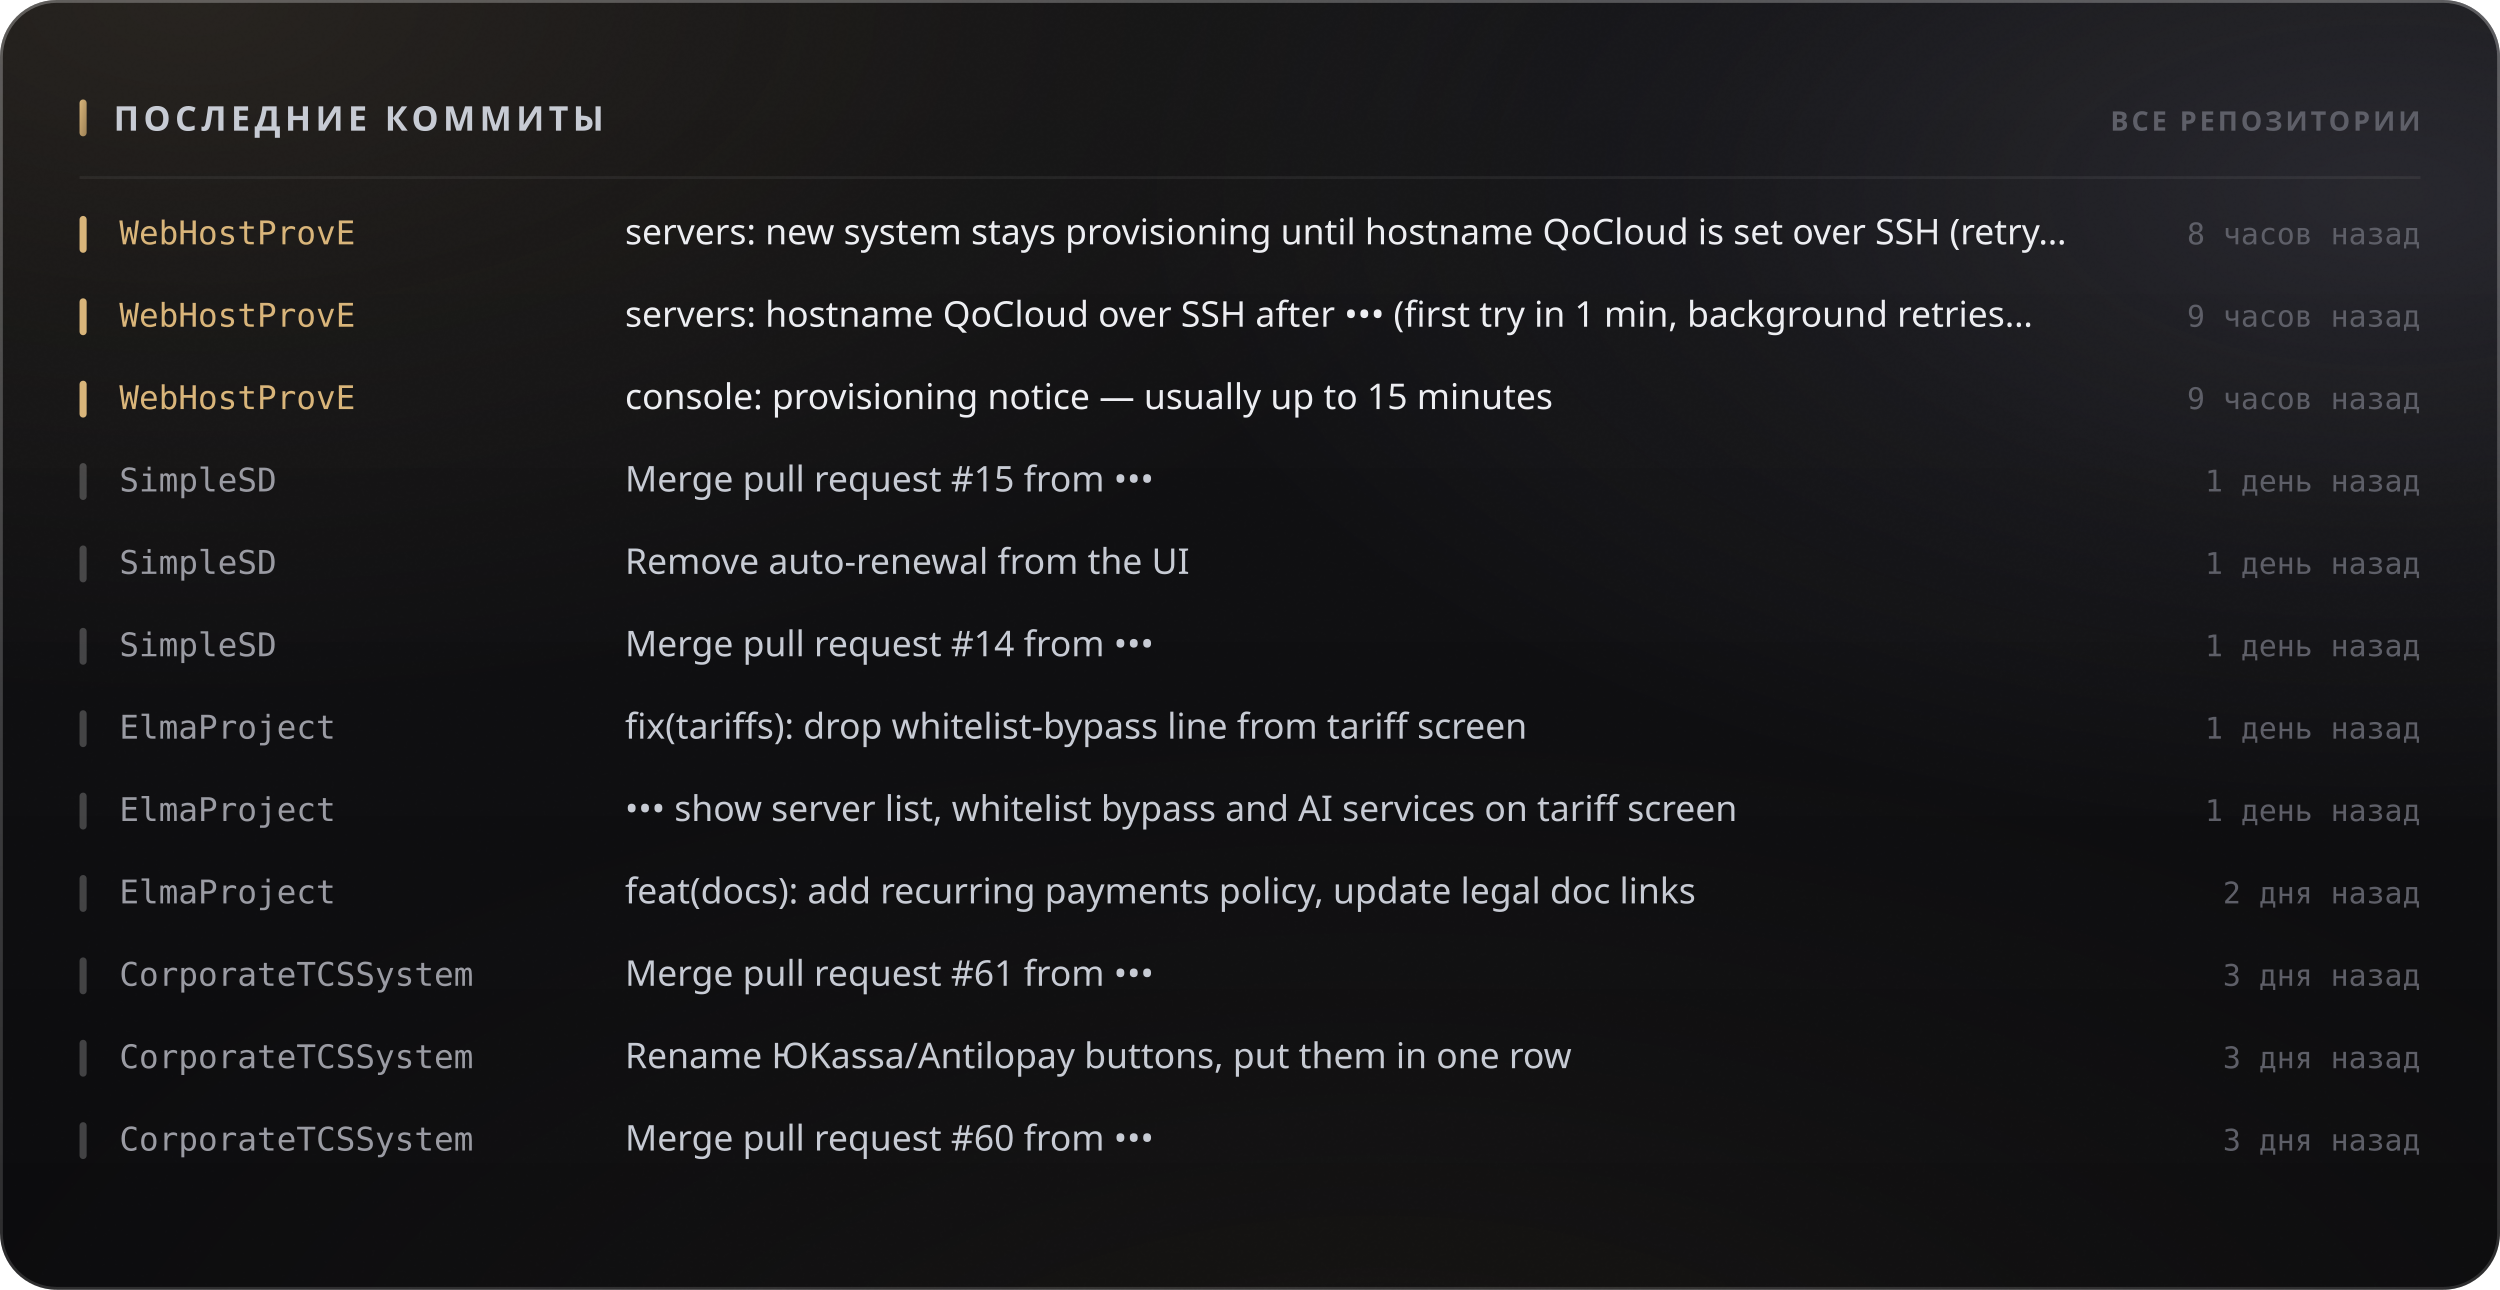
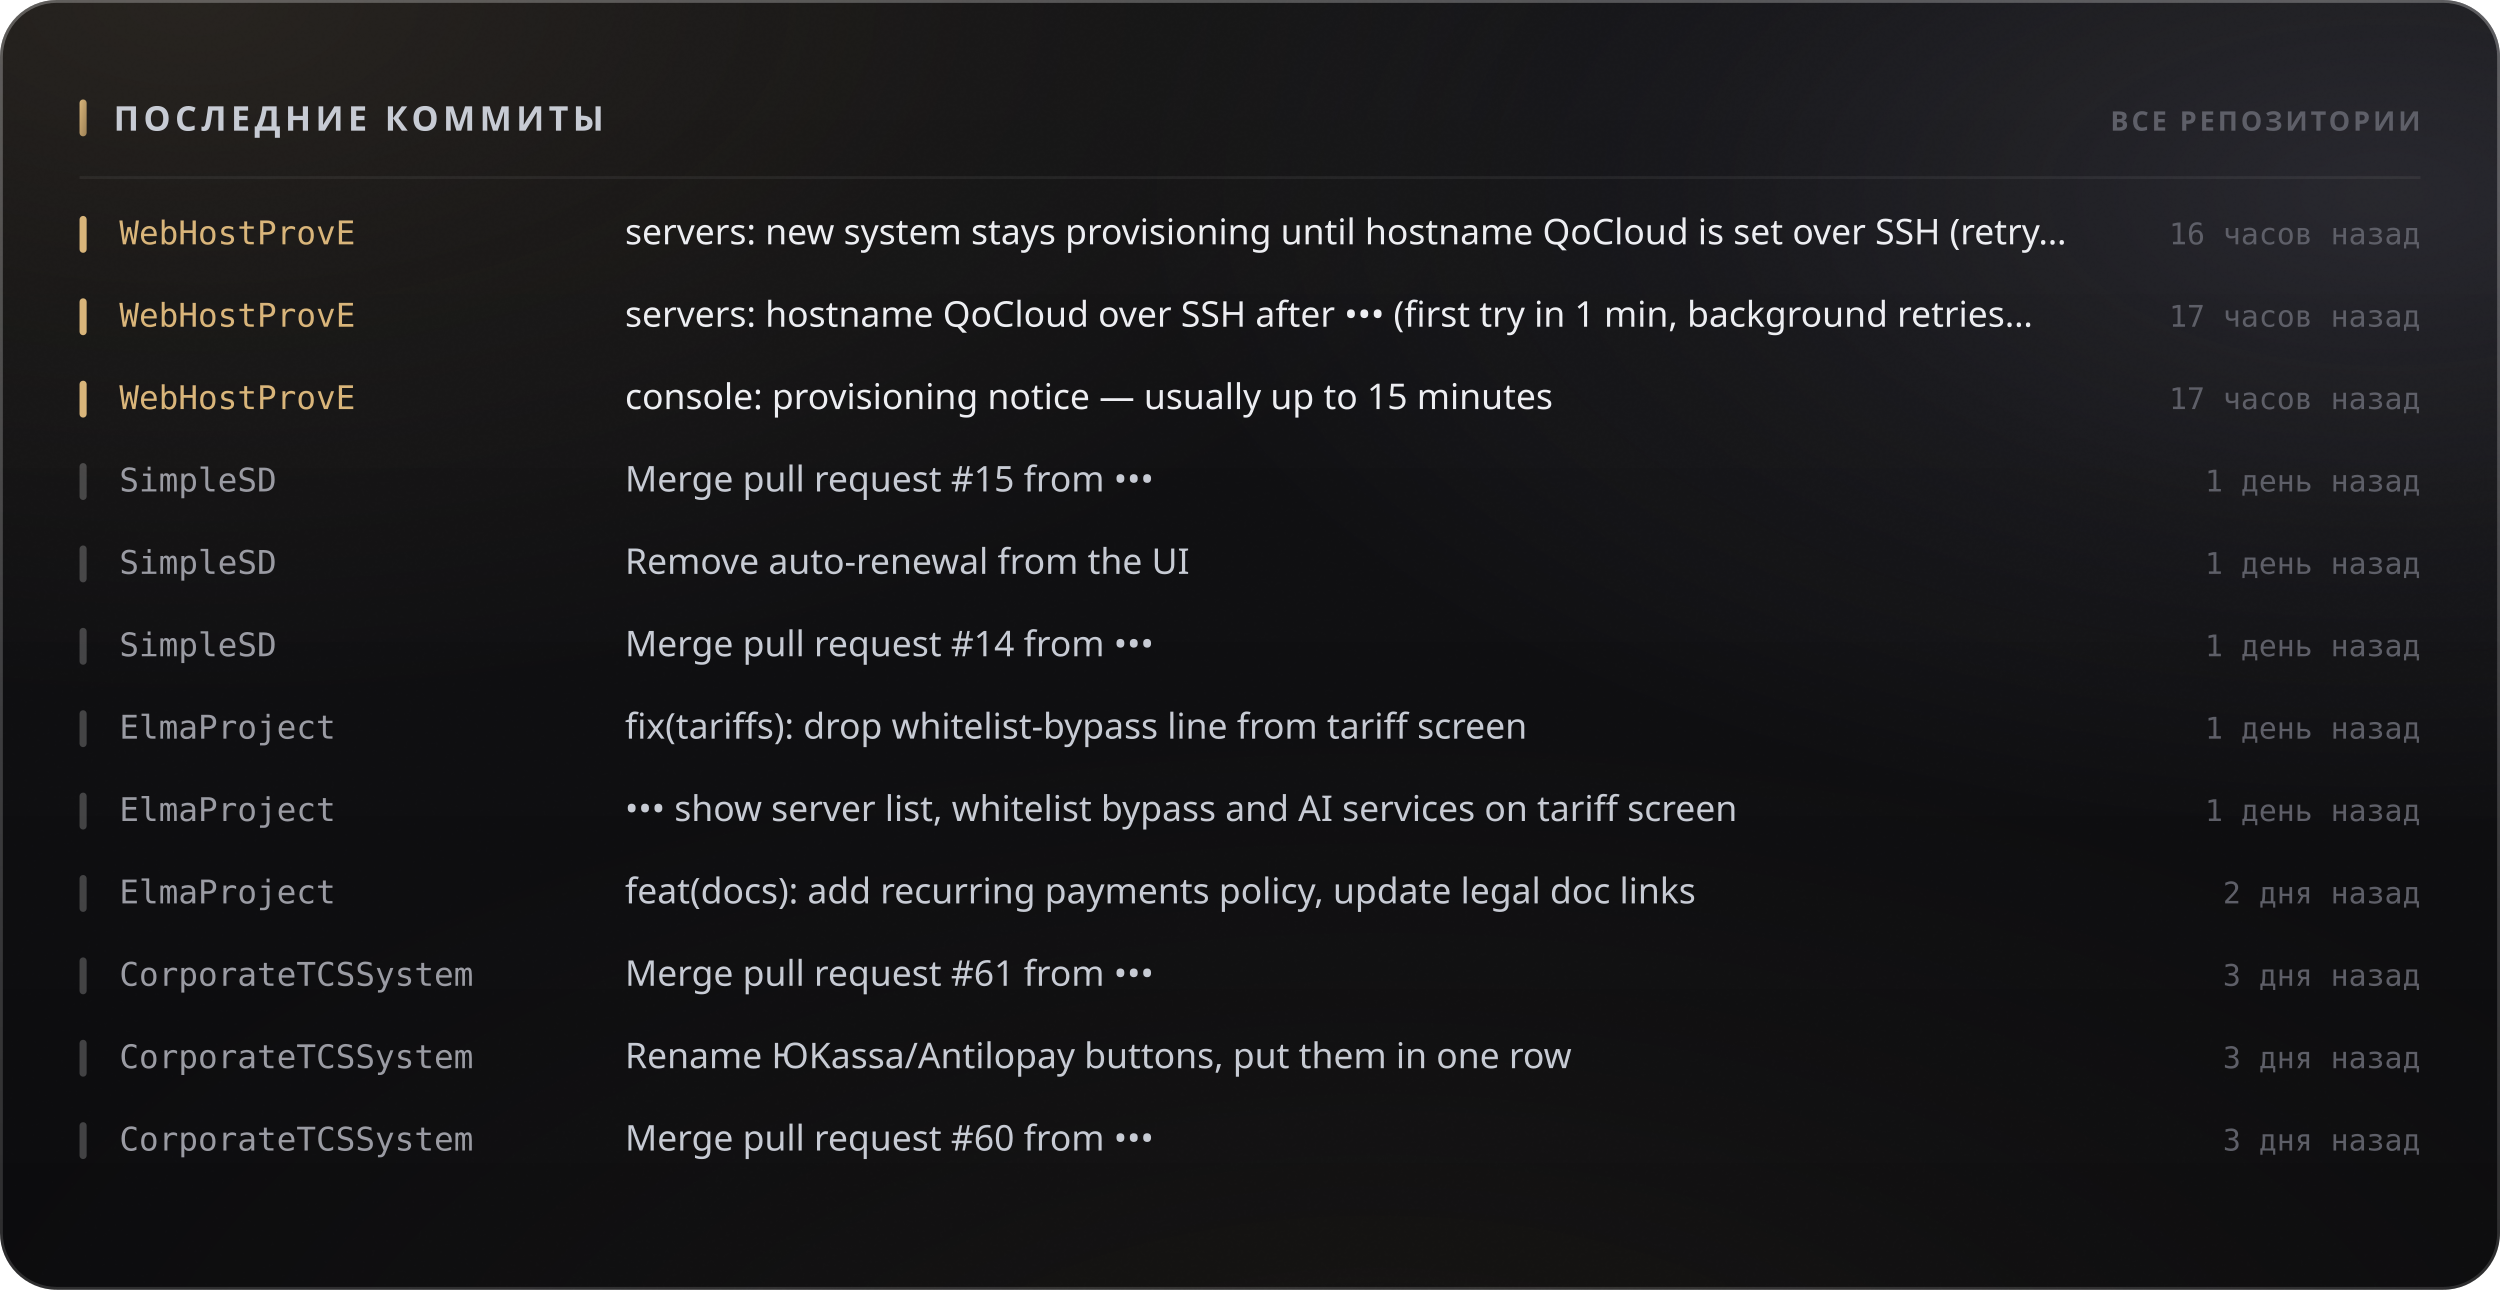
<svg xmlns="http://www.w3.org/2000/svg" width="880" height="454" viewBox="0 0 880 454" role="img">
  <style>
  text { font-family: -apple-system, BlinkMacSystemFont, 'Segoe UI', 'Noto Sans', Helvetica, Arial, sans-serif; }
  .mono { font-family: ui-monospace, 'SF Mono', 'Cascadia Mono', 'DejaVu Sans Mono', Menlo, Consolas, monospace; font-variant-numeric: tabular-nums; }
  .caps { letter-spacing: .1em; text-transform: uppercase; }

  @keyframes sheen  { from { transform: translateX(-120%); } to { transform: translateX(260%); } }
  @keyframes rise   { from { opacity: 0; transform: translateY(6px); } to { opacity: 1; transform: none; } }
  @keyframes slide  { from { opacity: 0; transform: translateX(-8px); } to { opacity: 1; transform: none; } }
  @keyframes grow   { from { transform: scaleY(0); } to { transform: scaleY(1); } }
  @keyframes widen  { from { transform: scaleX(0); } to { transform: scaleX(1); } }
  @keyframes draw   { from { stroke-dashoffset: 200; } to { stroke-dashoffset: 0; } }

  .sheen { animation: sheen 5.5s cubic-bezier(.45,0,.2,1) infinite; }
  .rise  { animation: rise .5s cubic-bezier(.16,1,.3,1) both; }
  .slide { animation: slide .42s cubic-bezier(.16,1,.3,1) both; }
  .bar   { transform-box: fill-box; transform-origin: 50% 100%;
           animation: grow .62s cubic-bezier(.16,1,.3,1) both; }
  .fill  { transform-box: fill-box; transform-origin: 0% 50%;
           animation: widen .8s cubic-bezier(.16,1,.3,1) both; }
  /* The hidden start state lives in the keyframes, never in the static rule.
     A renderer that ignores CSS animations then falls back to the FINISHED
     state — a drawn line, visible text — instead of an empty panel. */
  .spark { stroke-dasharray: 200;
           animation: draw 1.1s cubic-bezier(.16,1,.3,1) both; }

  @media (prefers-reduced-motion: reduce) {
    .sheen { animation: none; opacity: 0; }
    .rise, .slide, .bar, .fill, .spark { animation: none; opacity: 1; transform: none;
                                         stroke-dashoffset: 0; }
  }</style>
  <defs>
    <filter id="grain5" x="0" y="0" width="100%" height="100%">
      <feTurbulence type="fractalNoise" baseFrequency="0.85" numOctaves="3" stitchTiles="stitch" />
      <feColorMatrix type="saturate" values="0" />
    </filter>
    <linearGradient id="accent1" x1="0" y1="0" x2="1" y2="1">
      <stop offset="0%" stop-color="#d9b57a" />
      <stop offset="100%" stop-color="#9d8155" />
    </linearGradient>
    <radialGradient id="aurora6" cx="0.08" cy="0" r="0.55">
      <stop offset="0%" stop-color="#d9b47a" stop-opacity="0.1" />
      <stop offset="55%" stop-color="#d9b47a" stop-opacity="0.035" />
      <stop offset="100%" stop-color="#d9b47a" stop-opacity="0" />
    </radialGradient>
    <radialGradient id="aurora7" cx="0.95" cy="0.15" r="0.5">
      <stop offset="0%" stop-color="#706f83" stop-opacity="0.22" />
      <stop offset="55%" stop-color="#706f83" stop-opacity="0.077" />
      <stop offset="100%" stop-color="#706f83" stop-opacity="0" />
    </radialGradient>
    <radialGradient id="aurora8" cx="0.55" cy="1.15" r="0.6">
      <stop offset="0%" stop-color="#b39b74" stop-opacity="0.07" />
      <stop offset="55%" stop-color="#b39b74" stop-opacity="0.025" />
      <stop offset="100%" stop-color="#b39b74" stop-opacity="0" />
    </radialGradient>
    <linearGradient id="glass2" x1="0" y1="0" x2="0" y2="1">
      <stop offset="0%" stop-color="#ffffff" stop-opacity="0.036" />
      <stop offset="100%" stop-color="#ffffff" stop-opacity="0.007" />
    </linearGradient>
    <linearGradient id="rim3" x1="0" y1="0" x2="0" y2="1">
      <stop offset="0%" stop-color="#ffffff" stop-opacity="0.182" />
      <stop offset="100%" stop-color="#ffffff" stop-opacity="0.025" />
    </linearGradient>
    <linearGradient id="spec4" x1="0" y1="0" x2="1" y2="0">
      <stop offset="0%" stop-color="#ffffff" stop-opacity="0" />
      <stop offset="35%" stop-color="#ffffff" stop-opacity="0.336" />
      <stop offset="70%" stop-color="#ffffff" stop-opacity="0.118" />
      <stop offset="100%" stop-color="#ffffff" stop-opacity="0" />
    </linearGradient>
  </defs>
  <rect width="880" height="454" rx="20" fill="#0a0a0c" />
  <rect width="880" height="454" rx="20" fill="url(#aurora6)" />
  <rect width="880" height="454" rx="20" fill="url(#aurora7)" />
  <rect width="880" height="454" rx="20" fill="url(#aurora8)" />
  <rect width="880" height="454" rx="20" fill="url(#glass2)" />
  <rect width="880" height="454" rx="20" filter="url(#grain5)" opacity="0.085" style="mix-blend-mode:overlay" />
  <rect x=".5" y=".5" width="879" height="453" rx="19.5" fill="none" stroke="rgba(255,255,255,0.11)" />
  <rect x=".5" y=".5" width="879" height="453" rx="19.5" fill="none" stroke="url(#rim3)" />
  <path d="M20 1 H860" stroke="url(#spec4)" stroke-width="1.2" fill="none" />
  <rect x="28" y="35" width="2.5" height="13" rx="1.25" fill="url(#accent1)" />
  <text x="40" y="46" font-size="12" font-weight="700" fill="#c7cbd4" letter-spacing="0.13em">ПОСЛЕДНИЕ КОММИТЫ</text>
  <text x="852" y="46" font-size="9.5" font-weight="600" fill="#5e5f68" text-anchor="end" letter-spacing="0.11em">ВСЕ РЕПОЗИТОРИИ</text>
  <path d="M28 62.5 H852" stroke="rgba(255,255,255,0.06)" stroke-width="1" />
  <g class="slide" opacity="1" style="">
    <rect x="28" y="76" width="2.5" height="13" rx="1.25" fill="#d9b57a" />
    <text x="42" y="86" font-size="11.5" font-weight="500" fill="#d9b57a" class="mono">WebHostProvE</text>
    <text x="220" y="86" font-size="12.5" font-weight="400" fill="#edeef2">servers: new system stays provisioning until hostname QoCloud is set over SSH (retry…</text>
-     <text x="852" y="86" font-size="10.5" font-weight="400" fill="#5e5f68" text-anchor="end" class="mono">8 часов назад</text>
+     <text x="852" y="86" font-size="10.5" font-weight="400" fill="#5e5f68" text-anchor="end" class="mono">16 часов назад</text>
  </g>
  <g class="slide" opacity="1" style=" animation-delay:0.022s;">
    <rect x="28" y="105" width="2.5" height="13" rx="1.25" fill="#d9b57a" />
    <text x="42" y="115" font-size="11.5" font-weight="500" fill="#d9b57a" class="mono">WebHostProvE</text>
    <text x="220" y="115" font-size="12.5" font-weight="400" fill="#edeef2">servers: hostname QoCloud over SSH after ••• (first try in 1 min, background retries…</text>
-     <text x="852" y="115" font-size="10.5" font-weight="400" fill="#5e5f68" text-anchor="end" class="mono">9 часов назад</text>
+     <text x="852" y="115" font-size="10.5" font-weight="400" fill="#5e5f68" text-anchor="end" class="mono">17 часов назад</text>
  </g>
  <g class="slide" opacity="1" style=" animation-delay:0.044s;">
    <rect x="28" y="134" width="2.5" height="13" rx="1.25" fill="#d9b57a" />
    <text x="42" y="144" font-size="11.5" font-weight="500" fill="#d9b57a" class="mono">WebHostProvE</text>
    <text x="220" y="144" font-size="12.5" font-weight="400" fill="#edeef2">console: provisioning notice — usually up to 15 minutes</text>
-     <text x="852" y="144" font-size="10.5" font-weight="400" fill="#5e5f68" text-anchor="end" class="mono">9 часов назад</text>
+     <text x="852" y="144" font-size="10.5" font-weight="400" fill="#5e5f68" text-anchor="end" class="mono">17 часов назад</text>
  </g>
  <g class="slide" opacity="1" style=" animation-delay:0.066s;">
    <rect x="28" y="163" width="2.5" height="13" rx="1.25" fill="rgba(255,255,255,0.22)" />
    <text x="42" y="173" font-size="11.5" font-weight="500" fill="#9a9ba3" class="mono">SimpleSD</text>
    <text x="220" y="173" font-size="12.5" font-weight="400" fill="#c7cbd4">Merge pull request #15 from •••</text>
    <text x="852" y="173" font-size="10.5" font-weight="400" fill="#5e5f68" text-anchor="end" class="mono">1 день назад</text>
  </g>
  <g class="slide" opacity="1" style=" animation-delay:0.088s;">
    <rect x="28" y="192" width="2.5" height="13" rx="1.25" fill="rgba(255,255,255,0.22)" />
    <text x="42" y="202" font-size="11.5" font-weight="500" fill="#9a9ba3" class="mono">SimpleSD</text>
    <text x="220" y="202" font-size="12.5" font-weight="400" fill="#c7cbd4">Remove auto-renewal from the UI</text>
    <text x="852" y="202" font-size="10.5" font-weight="400" fill="#5e5f68" text-anchor="end" class="mono">1 день назад</text>
  </g>
  <g class="slide" opacity="1" style=" animation-delay:0.110s;">
    <rect x="28" y="221" width="2.5" height="13" rx="1.25" fill="rgba(255,255,255,0.22)" />
    <text x="42" y="231" font-size="11.5" font-weight="500" fill="#9a9ba3" class="mono">SimpleSD</text>
    <text x="220" y="231" font-size="12.5" font-weight="400" fill="#c7cbd4">Merge pull request #14 from •••</text>
    <text x="852" y="231" font-size="10.5" font-weight="400" fill="#5e5f68" text-anchor="end" class="mono">1 день назад</text>
  </g>
  <g class="slide" opacity="1" style=" animation-delay:0.132s;">
    <rect x="28" y="250" width="2.5" height="13" rx="1.25" fill="rgba(255,255,255,0.22)" />
    <text x="42" y="260" font-size="11.5" font-weight="500" fill="#9a9ba3" class="mono">ElmaProject</text>
    <text x="220" y="260" font-size="12.5" font-weight="400" fill="#c7cbd4">fix(tariffs): drop whitelist-bypass line from tariff screen</text>
    <text x="852" y="260" font-size="10.5" font-weight="400" fill="#5e5f68" text-anchor="end" class="mono">1 день назад</text>
  </g>
  <g class="slide" opacity="1" style=" animation-delay:0.154s;">
    <rect x="28" y="279" width="2.5" height="13" rx="1.25" fill="rgba(255,255,255,0.22)" />
    <text x="42" y="289" font-size="11.5" font-weight="500" fill="#9a9ba3" class="mono">ElmaProject</text>
    <text x="220" y="289" font-size="12.5" font-weight="400" fill="#c7cbd4">••• show server list, whitelist bypass and AI services on tariff screen</text>
    <text x="852" y="289" font-size="10.5" font-weight="400" fill="#5e5f68" text-anchor="end" class="mono">1 день назад</text>
  </g>
  <g class="slide" opacity="1" style=" animation-delay:0.176s;">
    <rect x="28" y="308" width="2.5" height="13" rx="1.25" fill="rgba(255,255,255,0.22)" />
    <text x="42" y="318" font-size="11.5" font-weight="500" fill="#9a9ba3" class="mono">ElmaProject</text>
    <text x="220" y="318" font-size="12.5" font-weight="400" fill="#c7cbd4">feat(docs): add recurring payments policy, update legal doc links</text>
    <text x="852" y="318" font-size="10.5" font-weight="400" fill="#5e5f68" text-anchor="end" class="mono">2 дня назад</text>
  </g>
  <g class="slide" opacity="1" style=" animation-delay:0.198s;">
    <rect x="28" y="337" width="2.5" height="13" rx="1.25" fill="rgba(255,255,255,0.22)" />
    <text x="42" y="347" font-size="11.5" font-weight="500" fill="#9a9ba3" class="mono">CorporateTCSSystem</text>
    <text x="220" y="347" font-size="12.5" font-weight="400" fill="#c7cbd4">Merge pull request #61 from •••</text>
    <text x="852" y="347" font-size="10.5" font-weight="400" fill="#5e5f68" text-anchor="end" class="mono">3 дня назад</text>
  </g>
  <g class="slide" opacity="1" style=" animation-delay:0.220s;">
    <rect x="28" y="366" width="2.5" height="13" rx="1.25" fill="rgba(255,255,255,0.22)" />
    <text x="42" y="376" font-size="11.5" font-weight="500" fill="#9a9ba3" class="mono">CorporateTCSSystem</text>
    <text x="220" y="376" font-size="12.5" font-weight="400" fill="#c7cbd4">Rename ЮKassa/Antilopay buttons, put them in one row</text>
    <text x="852" y="376" font-size="10.5" font-weight="400" fill="#5e5f68" text-anchor="end" class="mono">3 дня назад</text>
  </g>
  <g class="slide" opacity="1" style=" animation-delay:0.242s;">
    <rect x="28" y="395" width="2.5" height="13" rx="1.25" fill="rgba(255,255,255,0.22)" />
    <text x="42" y="405" font-size="11.5" font-weight="500" fill="#9a9ba3" class="mono">CorporateTCSSystem</text>
    <text x="220" y="405" font-size="12.5" font-weight="400" fill="#c7cbd4">Merge pull request #60 from •••</text>
    <text x="852" y="405" font-size="10.5" font-weight="400" fill="#5e5f68" text-anchor="end" class="mono">3 дня назад</text>
  </g>
</svg>
